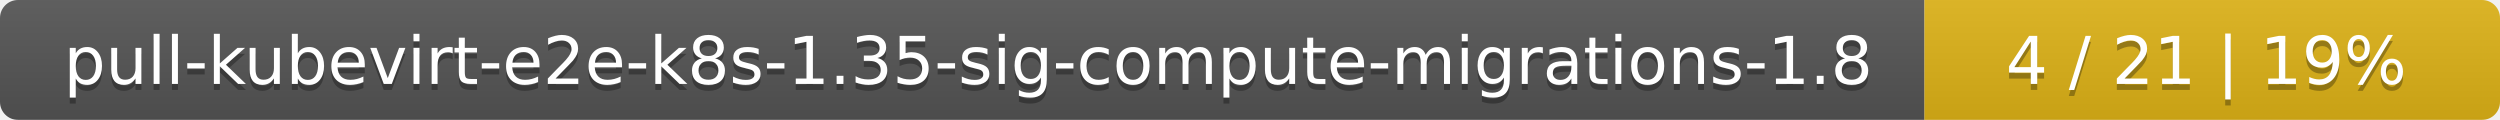
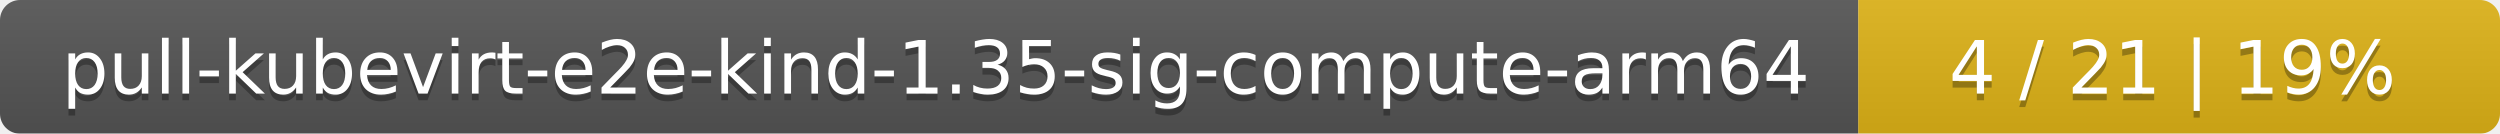
- <svg xmlns="http://www.w3.org/2000/svg" width="417" height="20">
+ <svg xmlns="http://www.w3.org/2000/svg" width="374" height="20">
  <linearGradient id="smooth" x2="0" y2="100%">
    <stop offset="0" stop-color="#bbb" stop-opacity=".1" />
    <stop offset="1" stop-opacity=".1" />
  </linearGradient>
  <mask id="round">
-     <rect width="417" height="20" rx="3" fill="#fff" />
+     <rect width="374" height="20" rx="3" fill="#fff" />
  </mask>
  <g mask="url(#round)">
-     <rect width="321" height="20" fill="#555" />
-     <rect x="321" width="96" height="20" fill="#dfb317" />
-     <rect width="417" height="20" fill="url(#smooth)" />
+     <rect width="278" height="20" fill="#555" />
+     <rect x="278" width="96" height="20" fill="#dfb317" />
+     <rect width="374" height="20" fill="url(#smooth)" />
  </g>
  <g fill="#fff" text-anchor="middle" font-family="DejaVu Sans,Verdana,Geneva,sans-serif" font-size="11">
-     <text x="161.5" y="15" fill="#010101" fill-opacity=".3">pull-kubevirt-e2e-k8s-1.35-sig-compute-migrations-1.8</text>
-     <text x="161.5" y="14">pull-kubevirt-e2e-k8s-1.35-sig-compute-migrations-1.8</text>
-     <text x="368" y="15" fill="#010101" fill-opacity=".3">4 / 21    |    19%</text>
-     <text x="368" y="14">4 / 21    |    19%</text>
+     <text x="140" y="15" fill="#010101" fill-opacity=".3">pull-kubevirt-e2e-kind-1.35-sig-compute-arm64</text>
+     <text x="140" y="14">pull-kubevirt-e2e-kind-1.35-sig-compute-arm64</text>
+     <text x="325" y="15" fill="#010101" fill-opacity=".3">4 / 21    |    19%</text>
+     <text x="325" y="14">4 / 21    |    19%</text>
  </g>
</svg>
